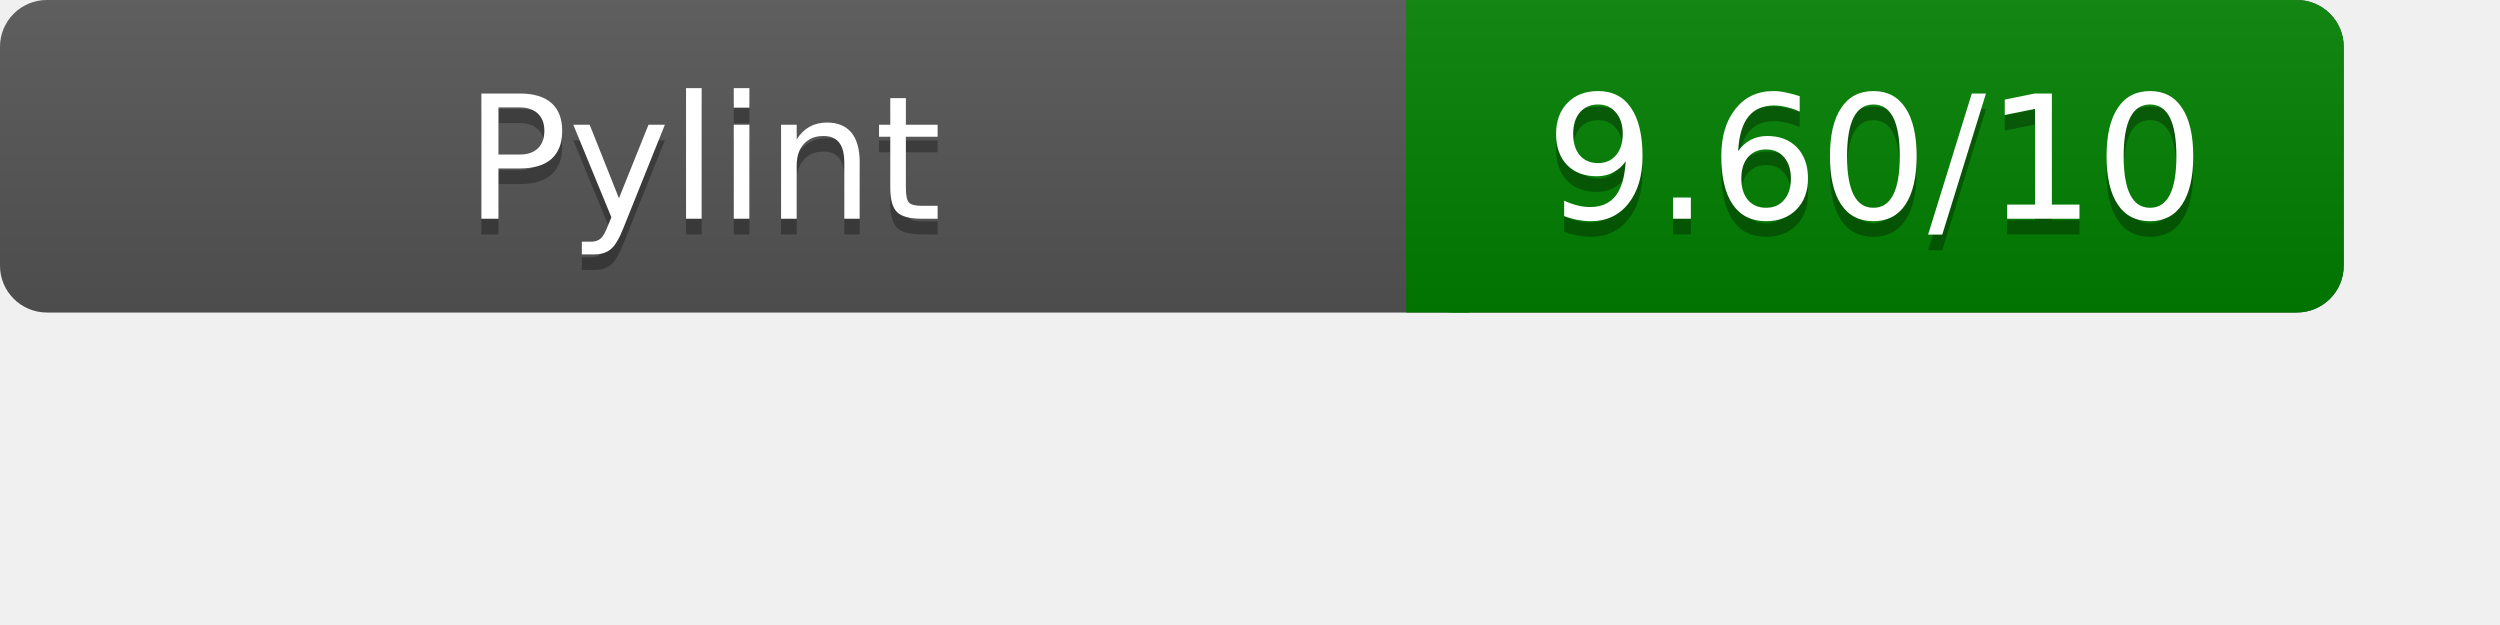
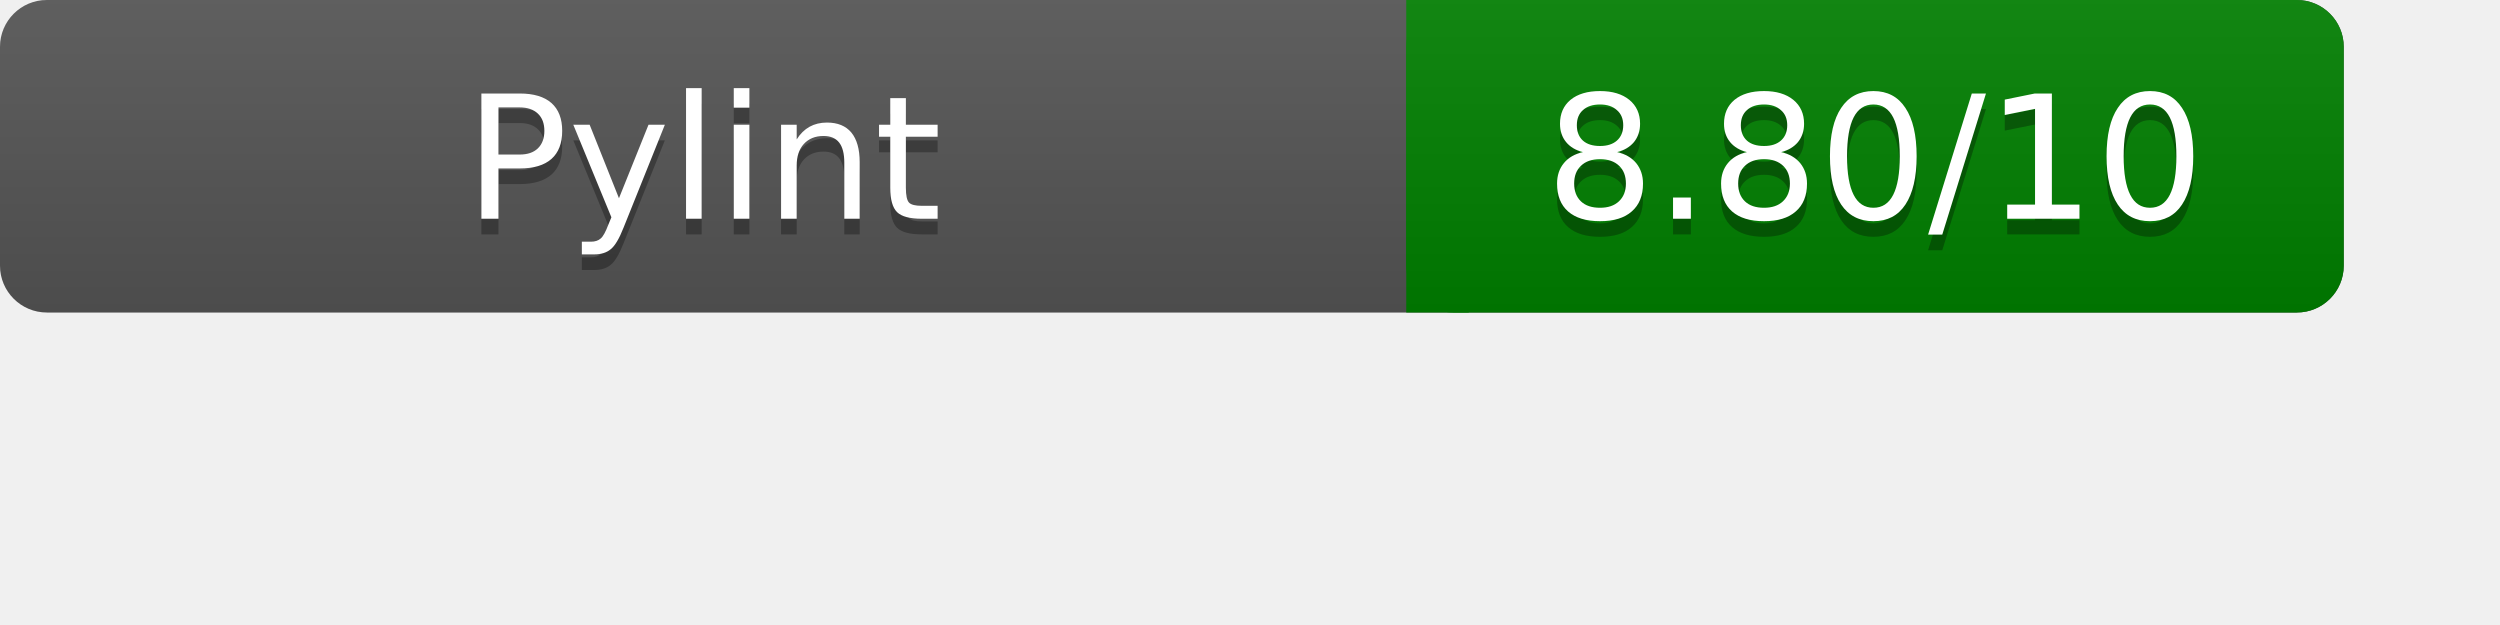
<svg xmlns="http://www.w3.org/2000/svg" width="160" height="40" role="img" aria-label="Pylint Results">
  <linearGradient id="a" x2="0" y2="100%">
    <stop offset="0" stop-color="#bbb" stop-opacity=".1" />
    <stop offset="1" stop-opacity=".1" />
  </linearGradient>
  <rect rx="3" width="150" height="20" fill="#555" />
  <rect rx="3" x="90" width="60" height="20" fill="green" />
  <path fill="green" d="M90 0h4v20h-4z" />
  <rect rx="3" width="150" height="20" fill="url(#a)" />
  <g fill="#fff" text-anchor="middle" font-family="Verdana,DejaVu Sans,sans-serif" font-size="11">
    <text x="45" y="15" fill="#010101" fill-opacity=".3">Pylint</text>
    <text x="45" y="14">Pylint</text>
-     <text x="120" y="15" fill="#010101" fill-opacity=".3">9.60/10</text>
-     <text x="120" y="14">9.60/10</text>
+     <text x="120" y="15" fill="#010101" fill-opacity=".3">8.80/10</text>
+     <text x="120" y="14">8.80/10</text>
  </g>
</svg>
